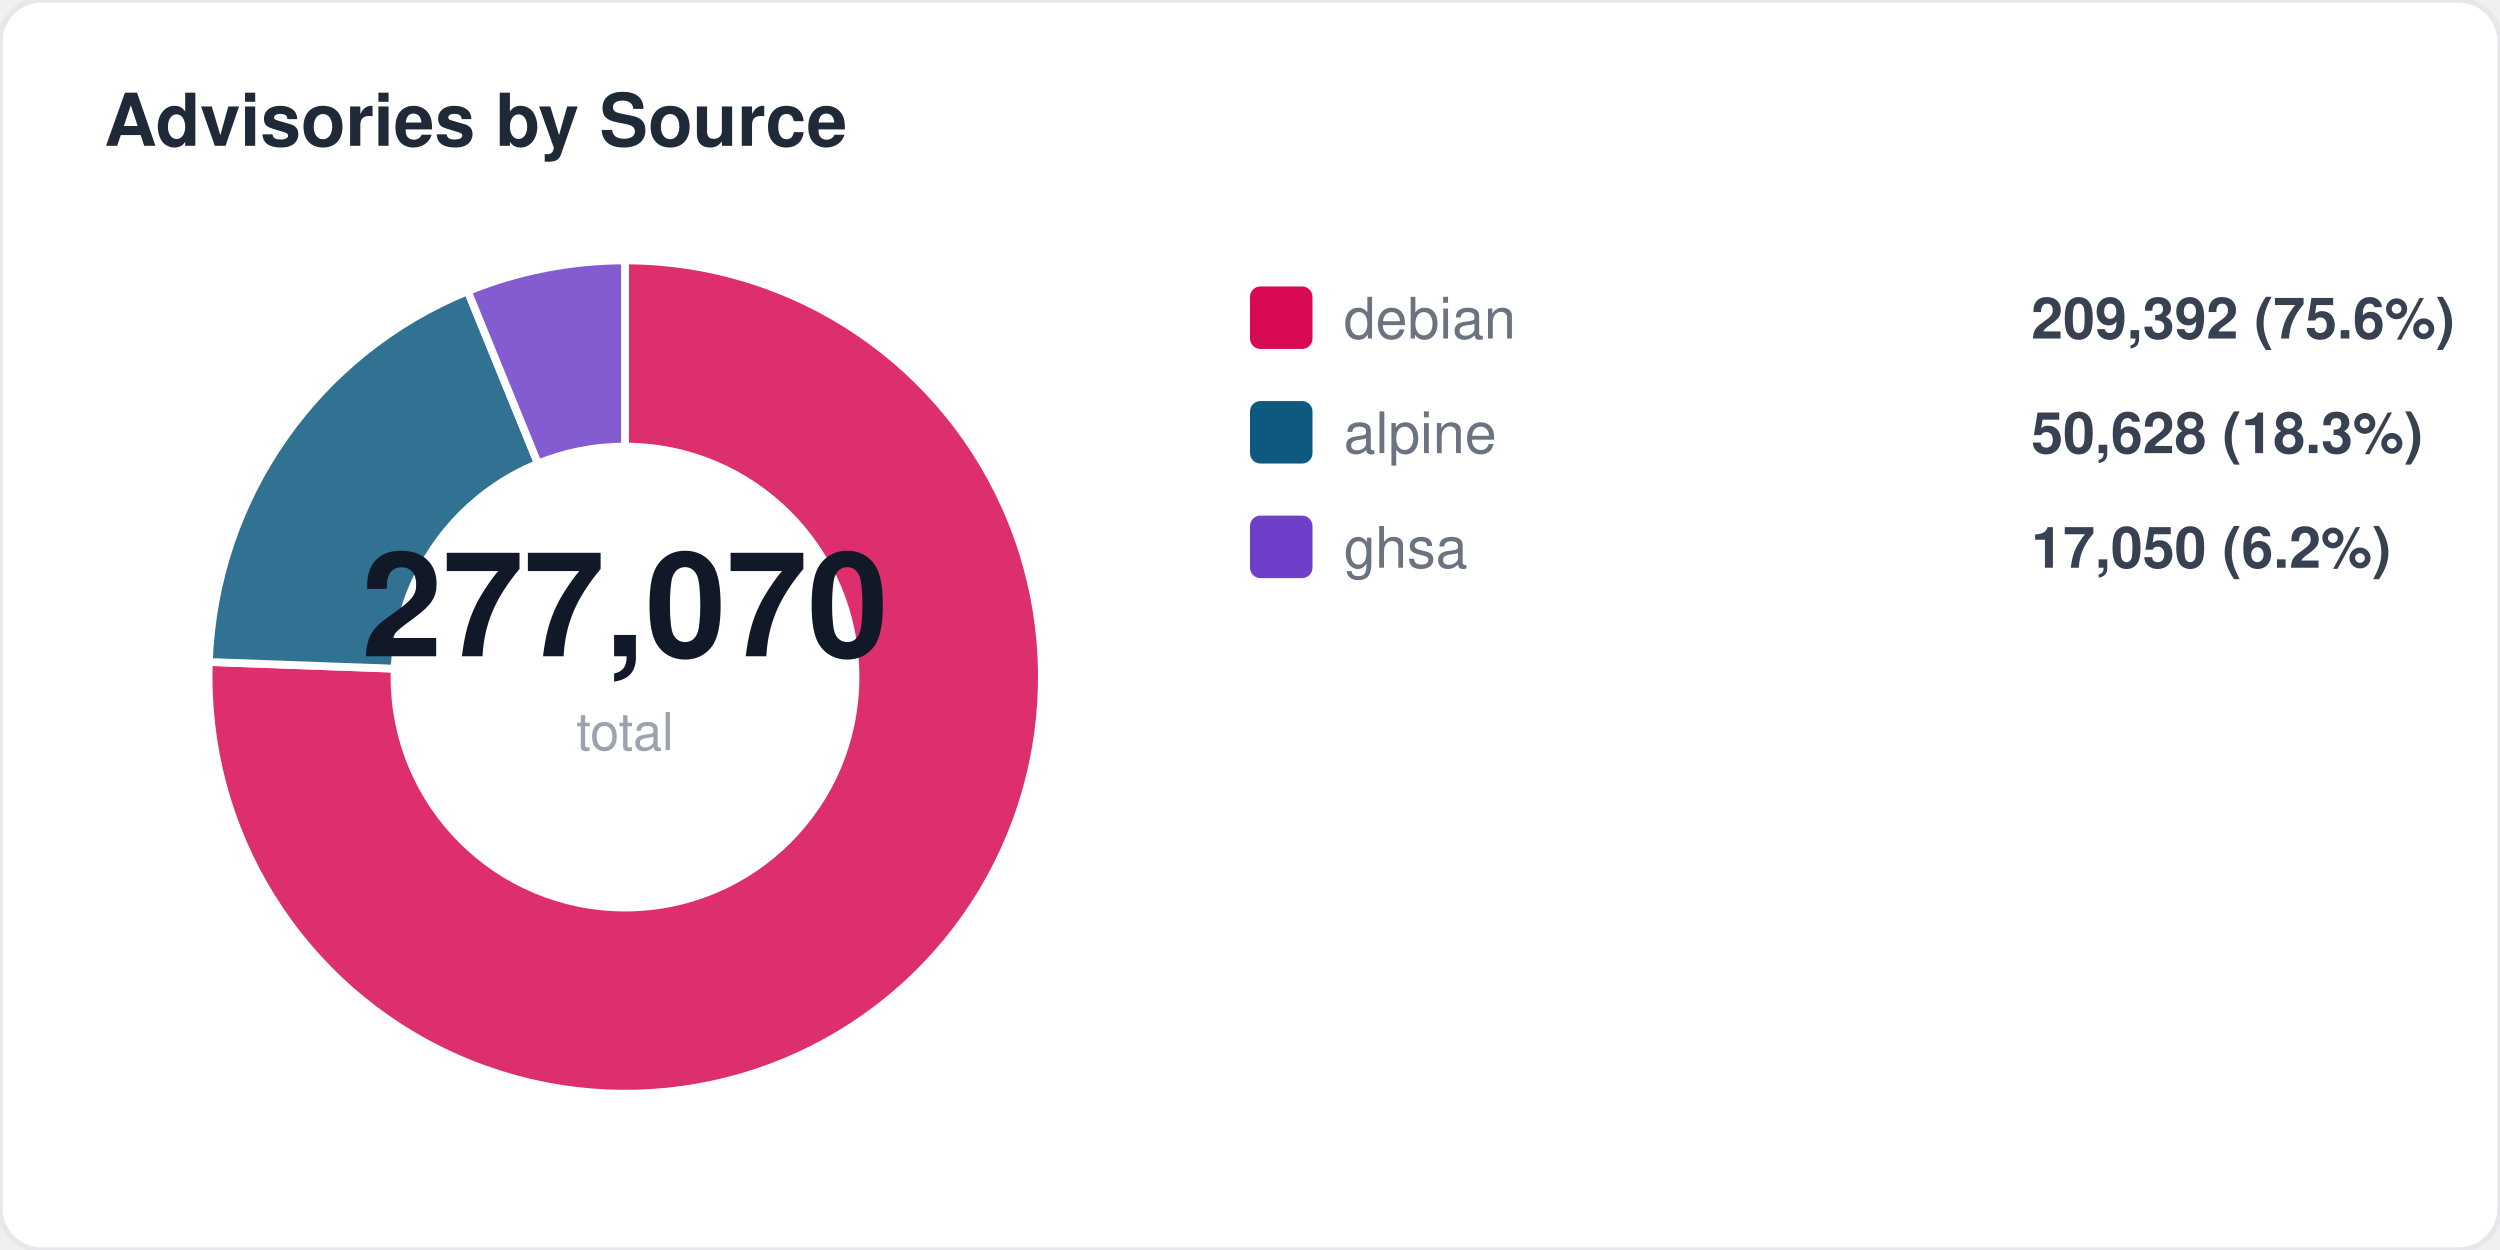
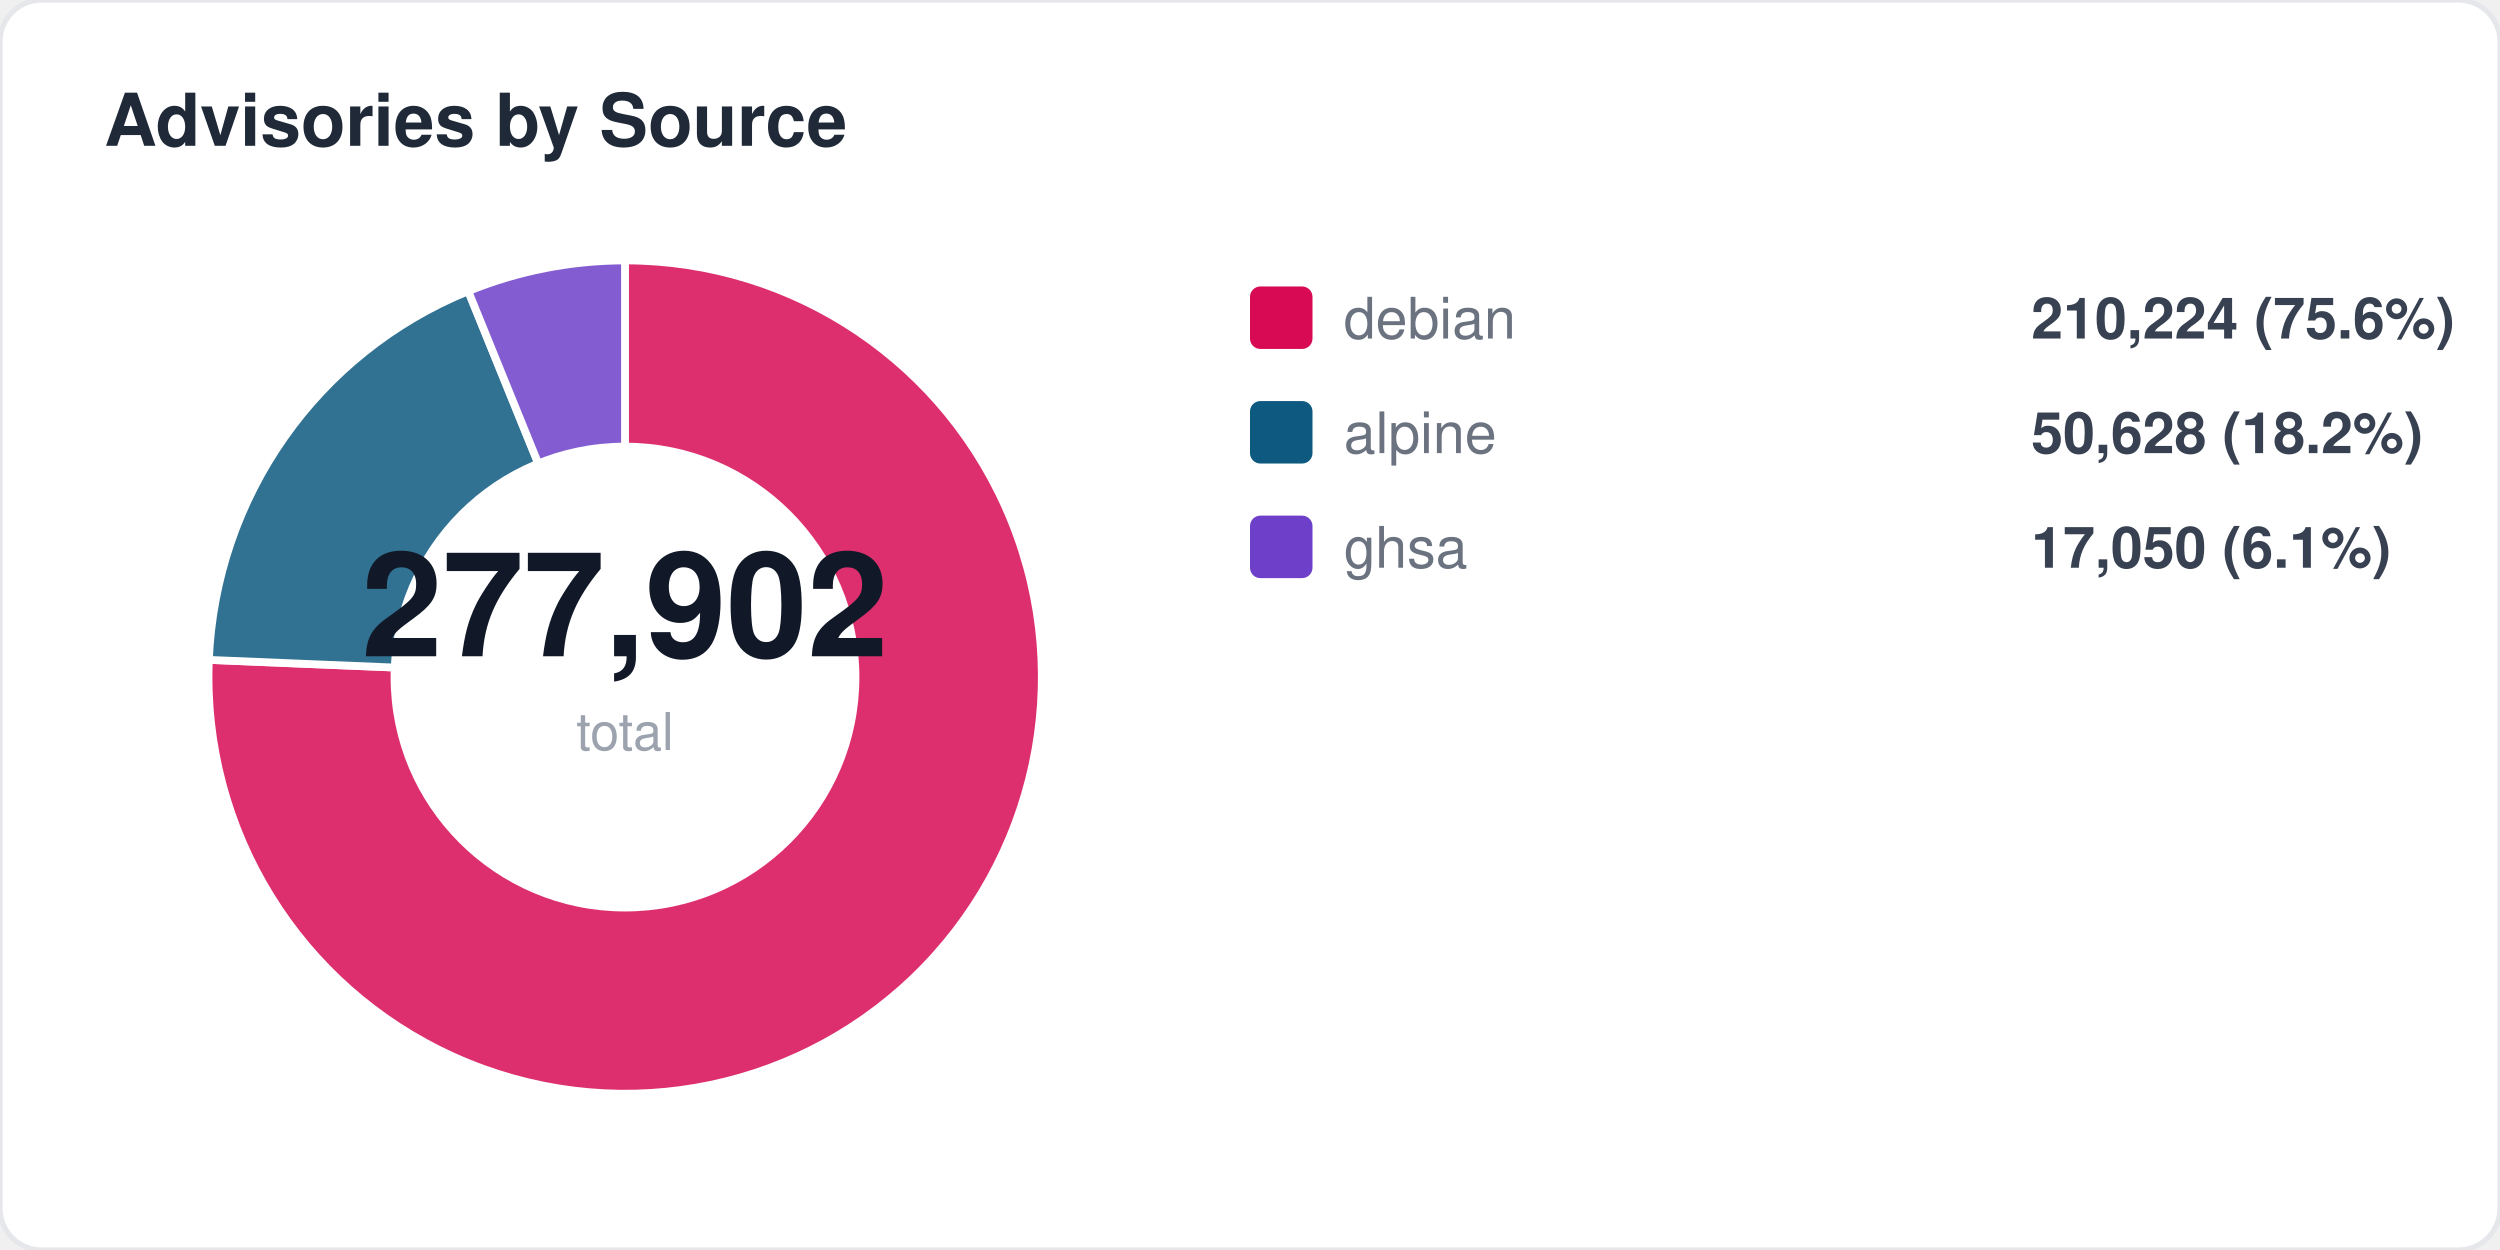
<svg xmlns="http://www.w3.org/2000/svg" width="480" height="240" viewBox="0 0 480 240" fill="none">
  <style>
  text { font-family: -apple-system, BlinkMacSystemFont, "Segoe UI", Helvetica, Arial, sans-serif; }
  .title { font-size: 14px; font-weight: 700; fill: #1f2937; }
  .label { font-size: 11px; fill: #6b7280; }
  .value { font-size: 11px; font-weight: 600; fill: #374151; }
  .big-number { font-size: 28px; font-weight: 800; fill: #111827; }
  .sub { font-size: 10px; fill: #9ca3af; }
</style>
  <rect width="480" height="240" rx="8" fill="#ffffff" stroke="#e5e7eb" stroke-width="1" />
  <text x="20" y="28" class="title">Advisories by Source</text>
-   <path d="M 120 130 L 120.0 50.0 A 80 80 0 1 1 40.1 127.1 Z" fill="#d70a53" opacity="0.85" stroke="#fff" stroke-width="1.5" />
-   <path d="M 120 130 L 40.1 127.1 A 80 80 0 0 1 89.8 55.9 Z" fill="#0d597f" opacity="0.85" stroke="#fff" stroke-width="1.5" />
-   <path d="M 120 130 L 89.8 55.9 A 80 80 0 0 1 120.0 50.0 Z" fill="#6e40c9" opacity="0.85" stroke="#fff" stroke-width="1.5" />
+   <path d="M 120 130 L 120.0 50.0 A 80 80 0 1 1 40.1 126.7 Z" fill="#d70a53" opacity="0.85" stroke="#fff" stroke-width="1.5" />
+   <path d="M 120 130 L 40.1 126.7 A 80 80 0 0 1 89.9 55.9 Z" fill="#0d597f" opacity="0.85" stroke="#fff" stroke-width="1.5" />
+   <path d="M 120 130 L 89.9 55.9 A 80 80 0 0 1 120.0 50.0 Z" fill="#6e40c9" opacity="0.85" stroke="#fff" stroke-width="1.5" />
  <circle cx="120" cy="130" r="45" fill="#ffffff" />
-   <text x="120" y="126" text-anchor="middle" class="big-number">277,070</text>
+   <text x="120" y="126" text-anchor="middle" class="big-number">277,902</text>
  <text x="120" y="144" text-anchor="middle" class="sub">total</text>
  <rect x="240" y="55" width="12" height="12" rx="2" fill="#d70a53" />
  <text x="258" y="65" class="label">debian</text>
-   <text x="390" y="65" class="value">209,392 (75.6%)</text>
+   <text x="390" y="65" class="value">210,224 (75.6%)</text>
  <rect x="240" y="77" width="12" height="12" rx="2" fill="#0d597f" />
  <text x="258" y="87" class="label">alpine</text>
-   <text x="390" y="87" class="value">50,628 (18.3%)</text>
+   <text x="390" y="87" class="value">50,628 (18.2%)</text>
  <rect x="240" y="99" width="12" height="12" rx="2" fill="#6e40c9" />
  <text x="258" y="109" class="label">ghsa</text>
-   <text x="390" y="109" class="value">17,050 (6.2%)</text>
+   <text x="390" y="109" class="value">17,050 (6.1%)</text>
</svg>
